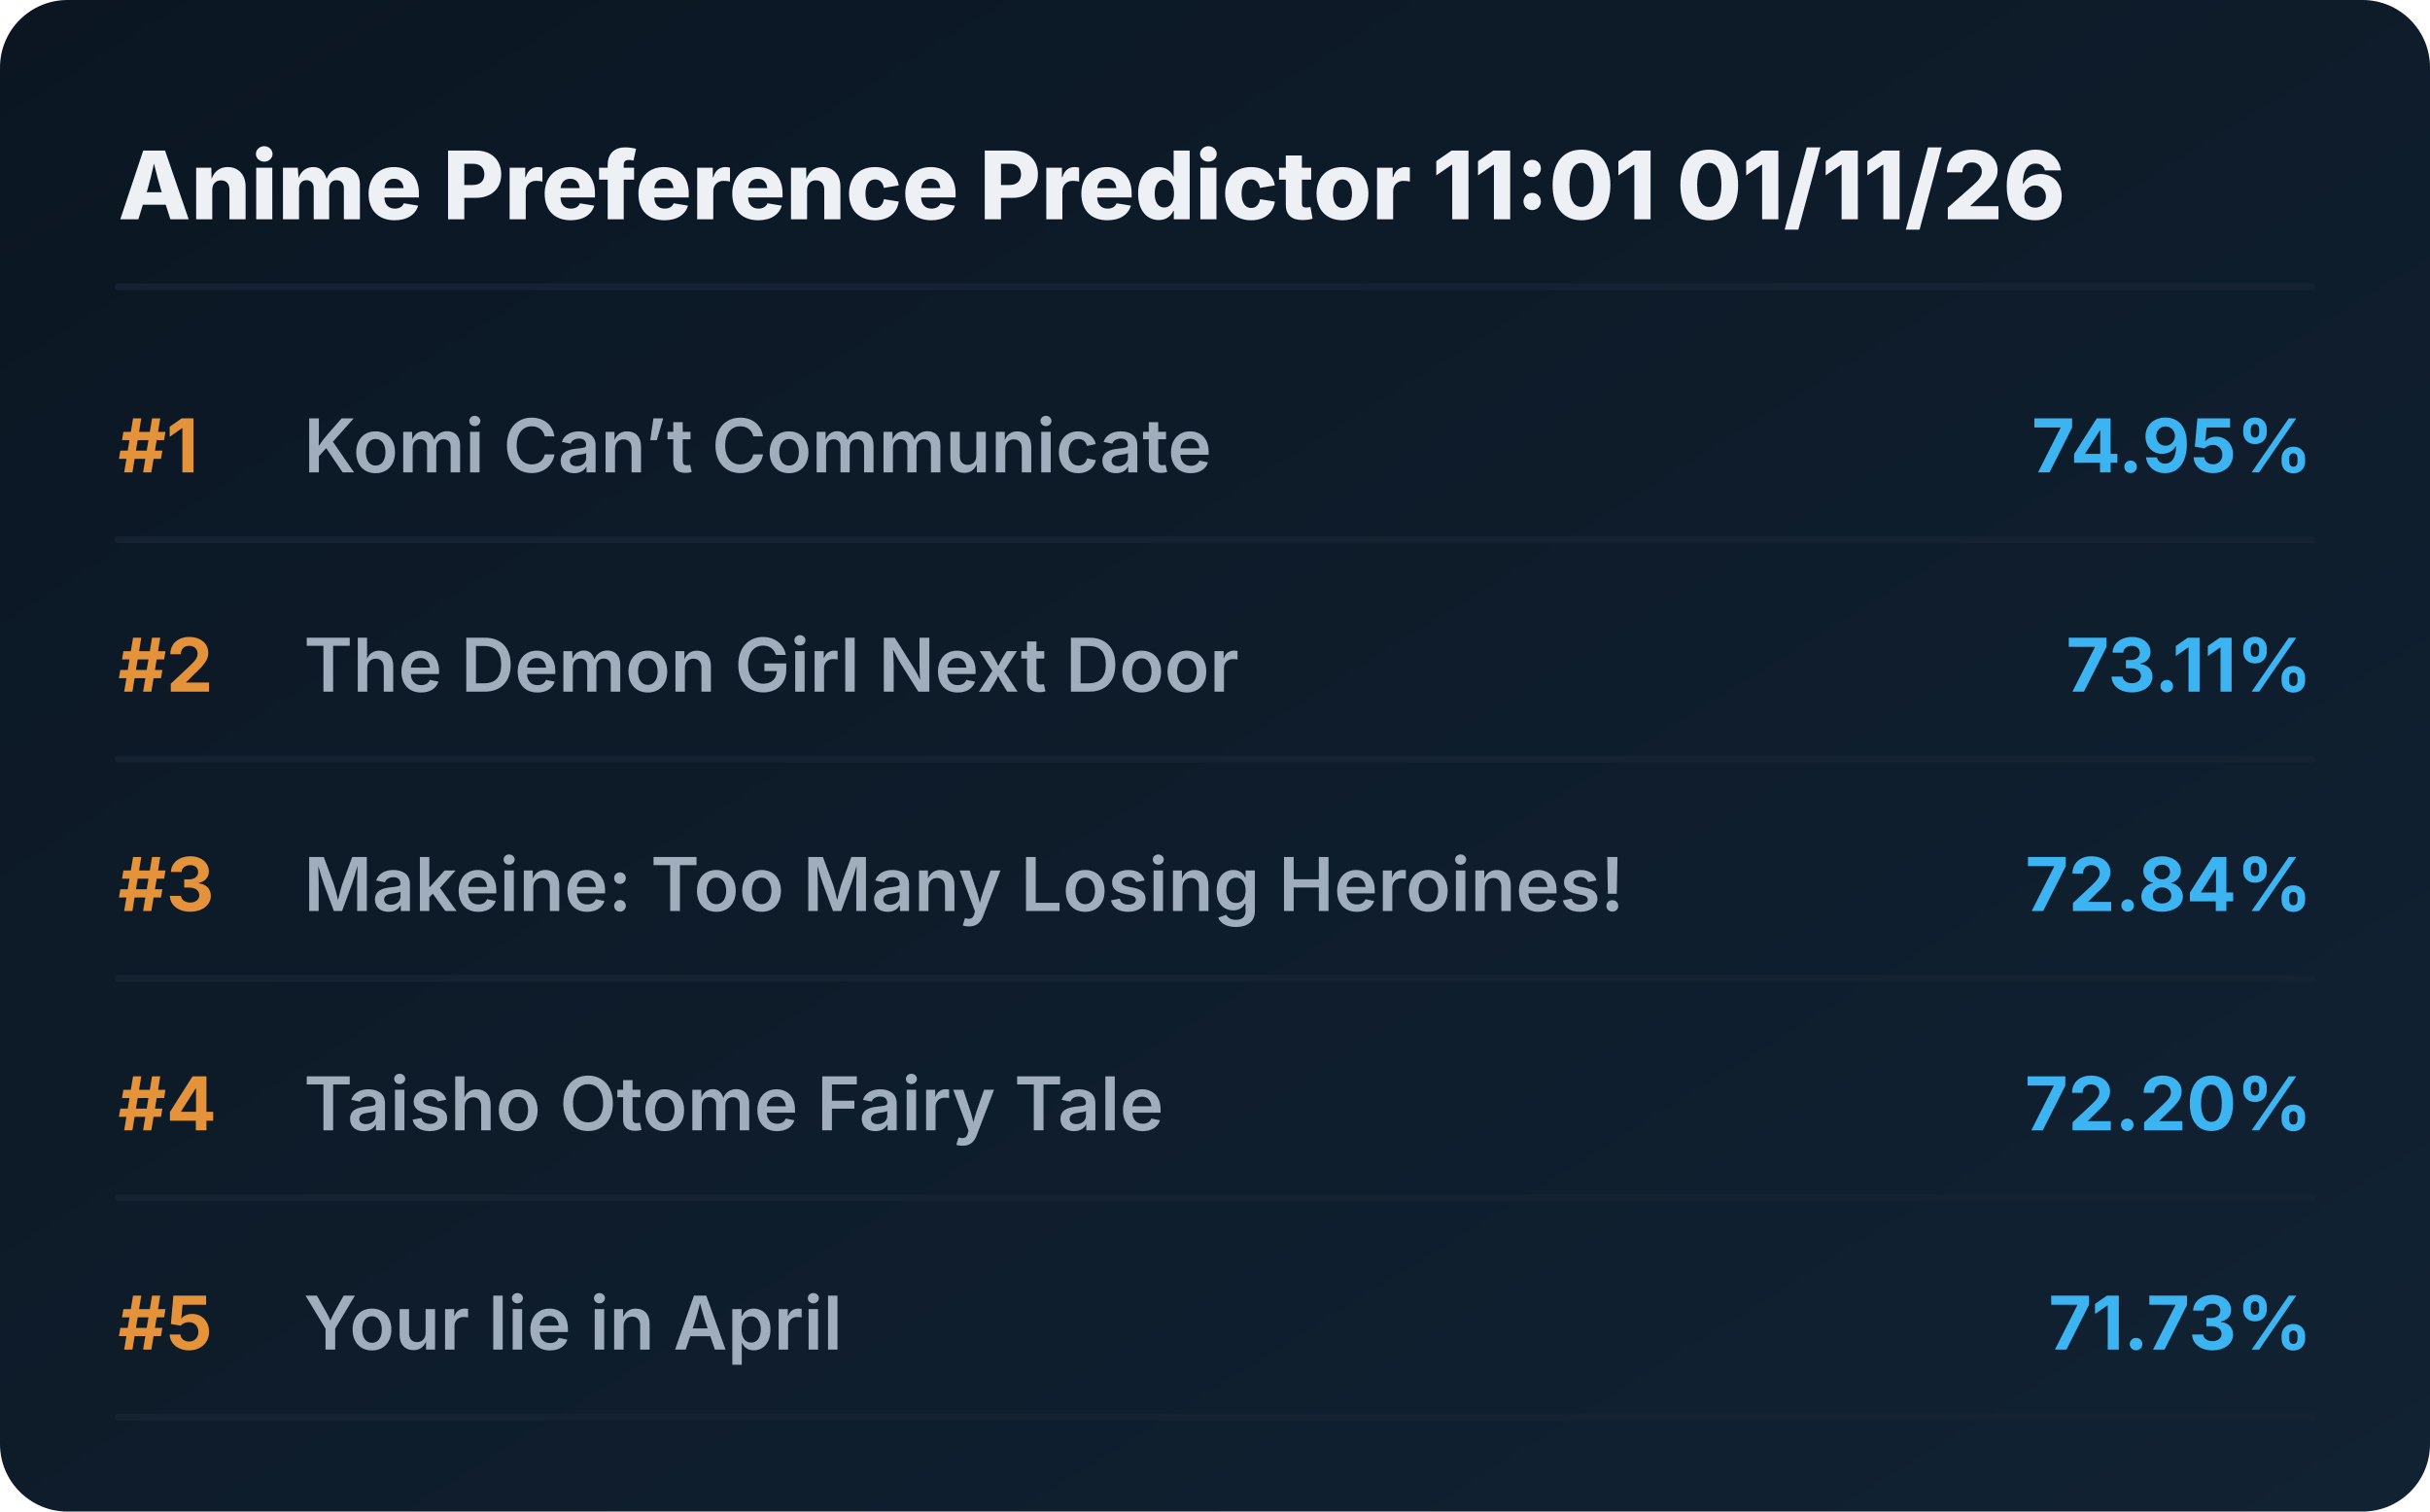
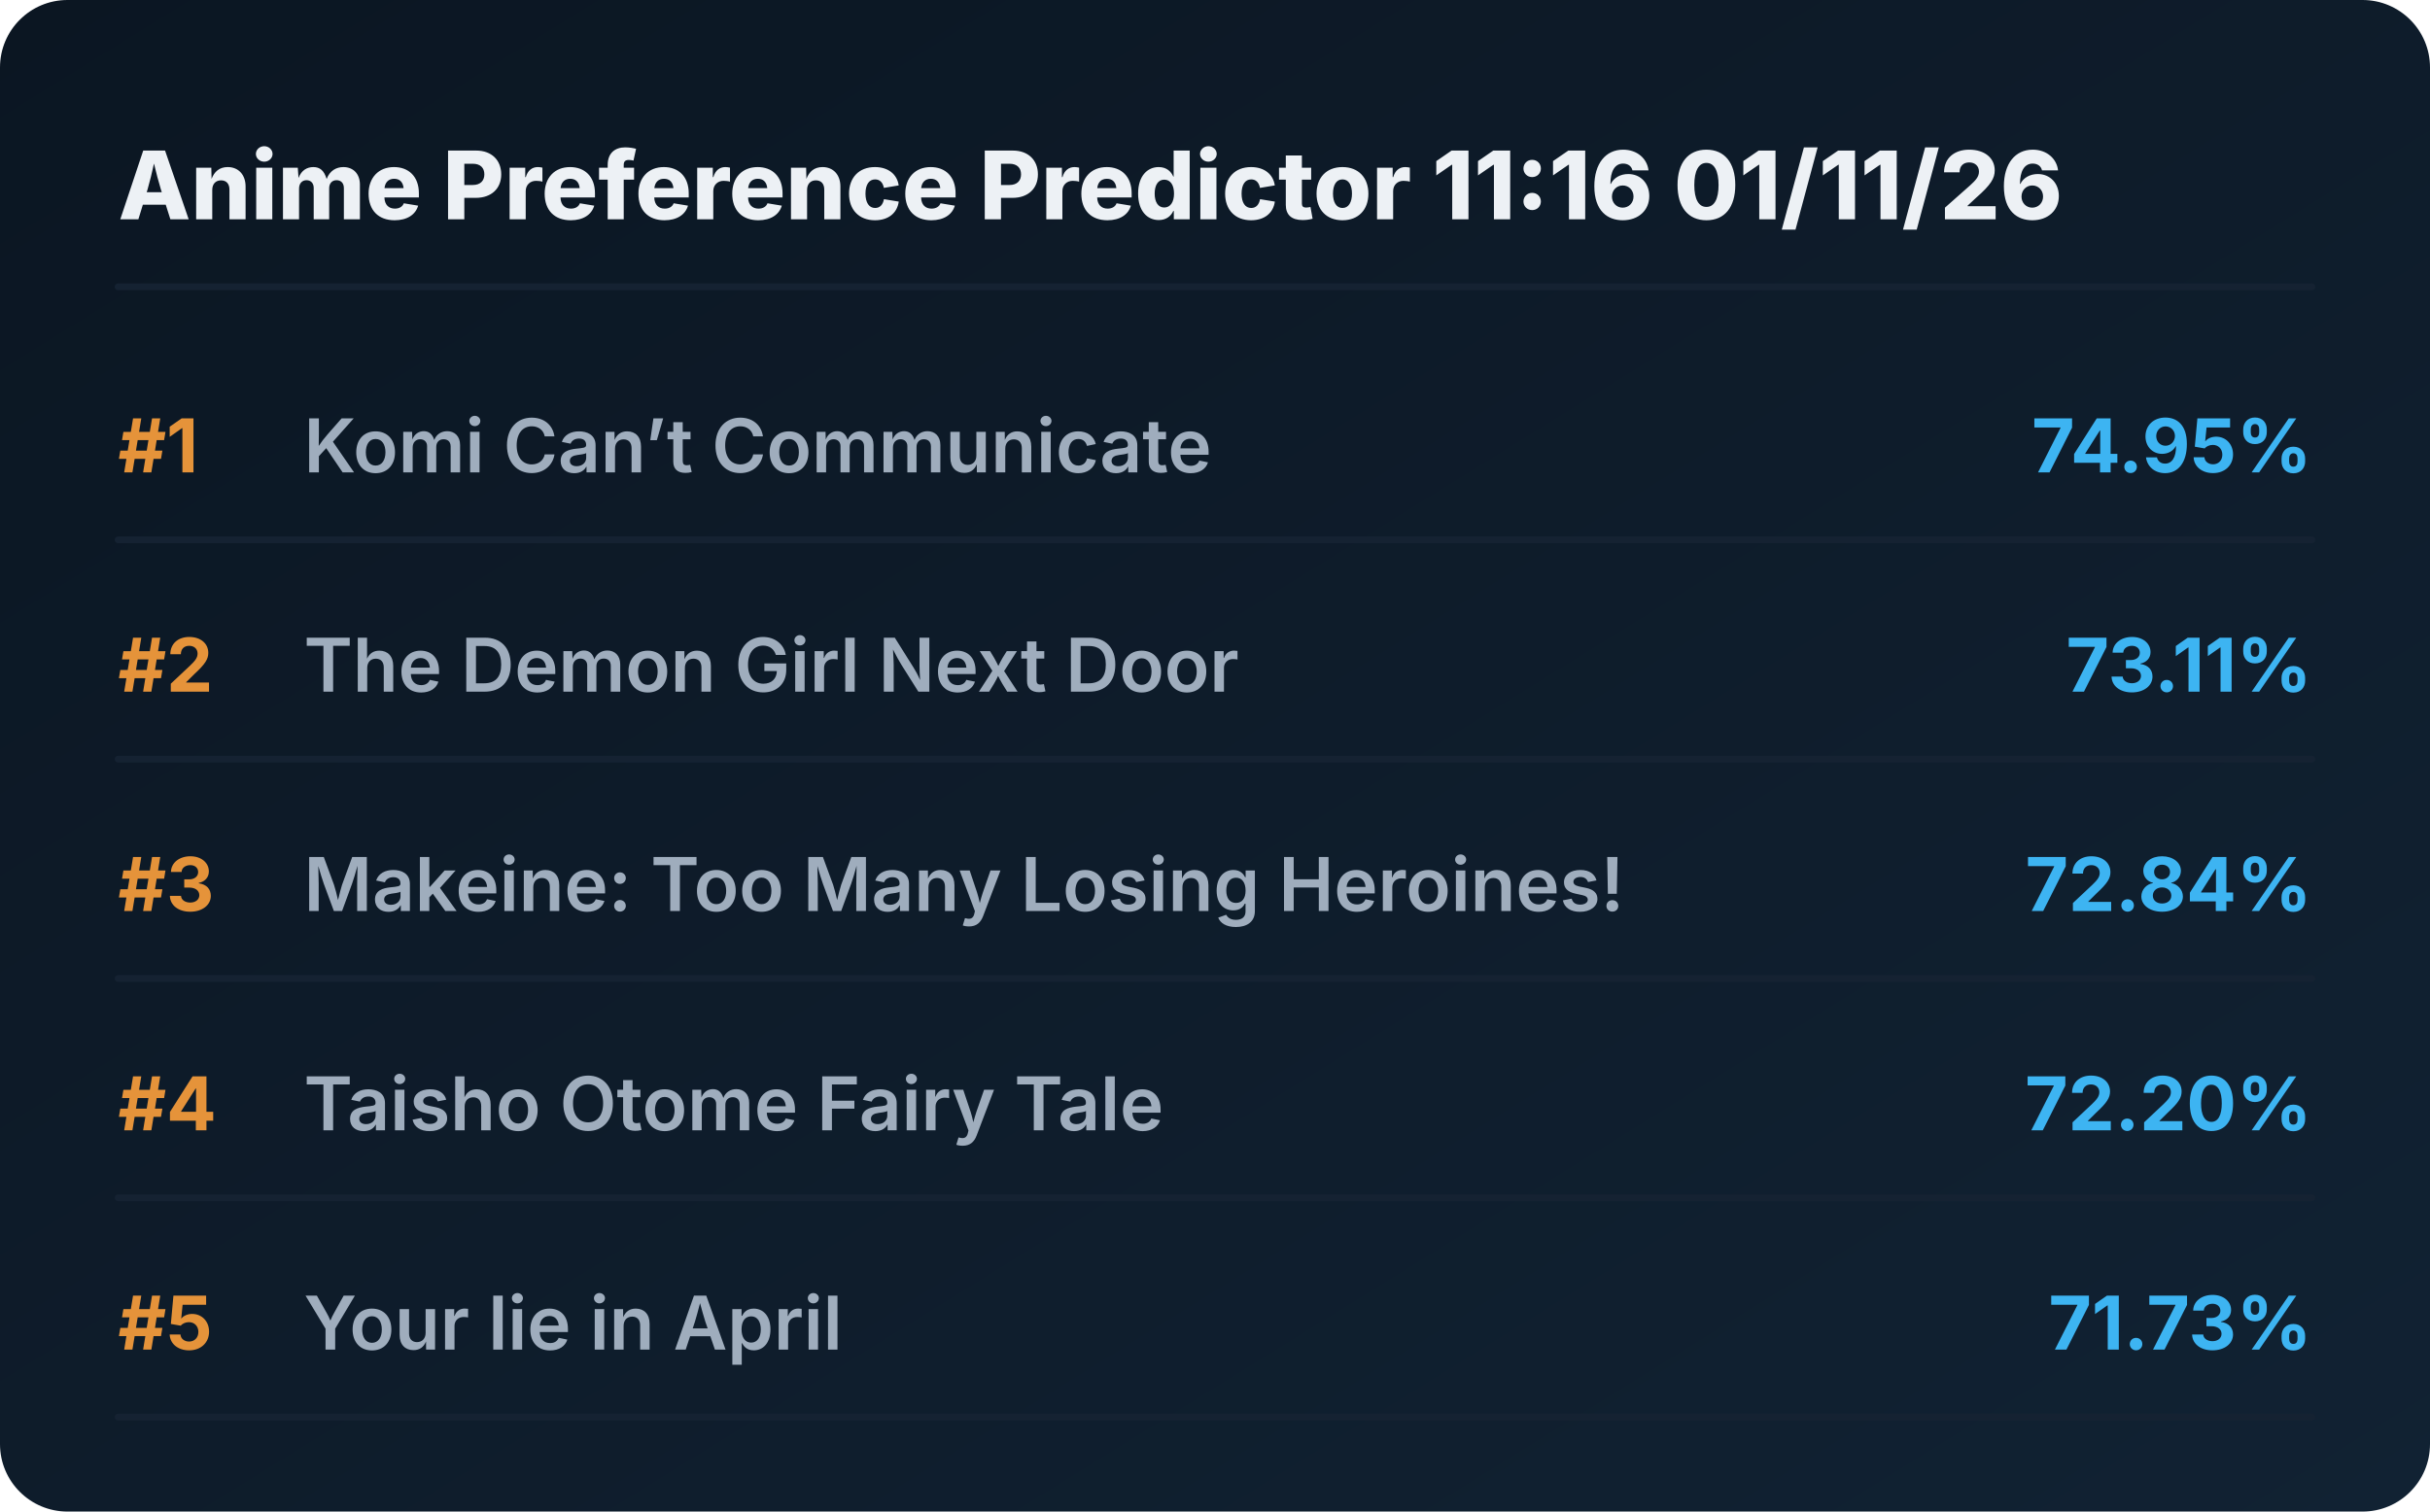
<svg xmlns="http://www.w3.org/2000/svg" viewBox="0 0 720 448" preserveAspectRatio="xMidYMid meet" style="width: 100%; height: auto; max-width: 720px;">
  <defs>
    <linearGradient id="boxGrad" x1="0%" y1="0%" x2="100%" y2="100%">
      <stop offset="0%" stop-color="#0b1622" />
      <stop offset="100%" stop-color="#112233" />
    </linearGradient>
    <clipPath id="titleClip">
      <rect x="90" y="0" width="510" height="100%" />
    </clipPath>
  </defs>
  <style>
    .bg { fill: url(#boxGrad); rx: 20px; }
    .header { font-family: 'Overpass', 'Inter', system-ui, sans-serif; font-weight: 800; font-size: 28px; fill: #edf1f5; }
    .rank { font-family: 'Overpass', 'Inter', system-ui, sans-serif; font-weight: 700; font-size: 22px; fill: #e5933a; }
    .title { font-family: 'Overpass', 'Inter', system-ui, sans-serif; font-weight: 600; font-size: 22px; fill: #9fadbd; }
    .score { font-family: 'Overpass', 'Inter', system-ui, sans-serif; font-weight: 700; font-size: 22px; fill: #3db4f2; }
    .line { stroke: #152232; stroke-width: 2; stroke-linecap: round; }
  </style>
  <rect class="bg" width="720" height="448" />
-   <text x="35" y="65" class="header">Anime Preference Predictor 11:01 01/11/26</text>
+   <text x="35" y="65" class="header">Anime Preference Predictor 11:16 01/11/26</text>
  <line x1="35" y1="85" x2="685" y2="85" class="line" />
  <g transform="translate(0, 0)">
    <text x="35" y="140" class="rank">#1</text>
    <text x="90" y="140" class="title">Komi Can’t Communicate</text>
    <text x="685" y="140" class="score" text-anchor="end">74.95%</text>
    <line x1="35" y1="160" x2="685" y2="160" class="line" />
  </g>
  <g transform="translate(0, 65)">
    <text x="35" y="140" class="rank">#2</text>
    <text x="90" y="140" class="title">The Demon Girl Next Door</text>
    <text x="685" y="140" class="score" text-anchor="end">73.11%</text>
    <line x1="35" y1="160" x2="685" y2="160" class="line" />
  </g>
  <g transform="translate(0, 130)">
    <text x="35" y="140" class="rank">#3</text>
    <text x="90" y="140" class="title">Makeine: Too Many Losing Heroines!</text>
    <text x="685" y="140" class="score" text-anchor="end">72.84%</text>
    <line x1="35" y1="160" x2="685" y2="160" class="line" />
  </g>
  <g transform="translate(0, 195)">
    <text x="35" y="140" class="rank">#4</text>
    <text x="90" y="140" class="title">Taisho Otome Fairy Tale</text>
    <text x="685" y="140" class="score" text-anchor="end">72.20%</text>
    <line x1="35" y1="160" x2="685" y2="160" class="line" />
  </g>
  <g transform="translate(0, 260)">
    <text x="35" y="140" class="rank">#5</text>
    <text x="90" y="140" class="title">Your lie in April</text>
    <text x="685" y="140" class="score" text-anchor="end">71.73%</text>
    <line x1="35" y1="160" x2="685" y2="160" class="line" />
  </g>
</svg>
